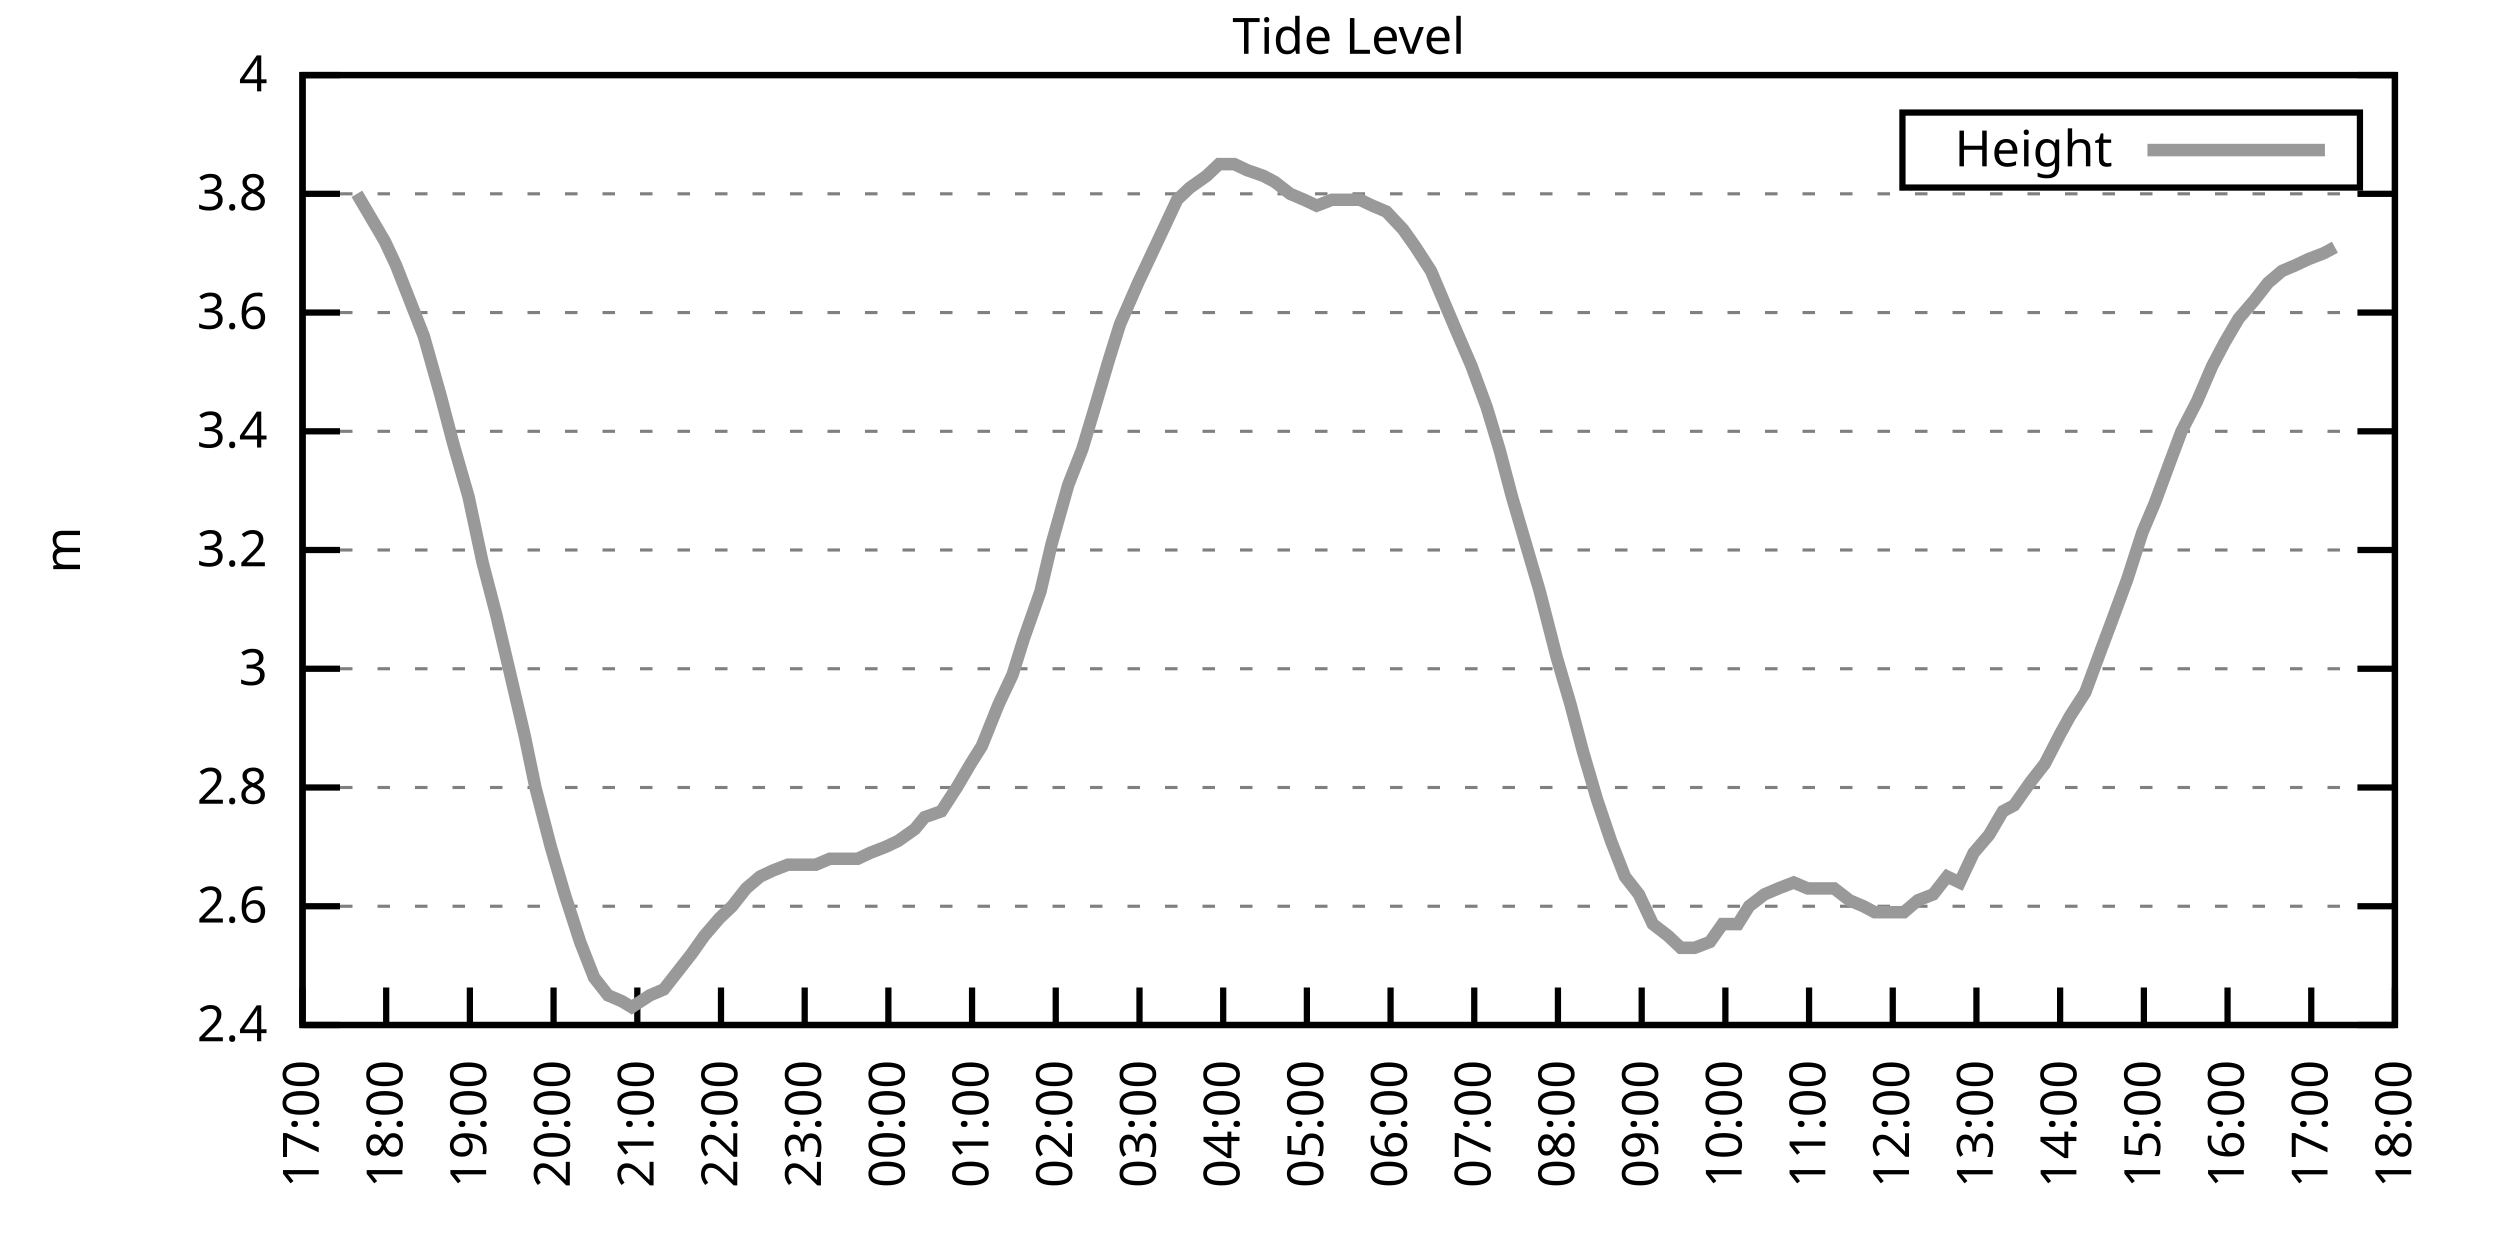
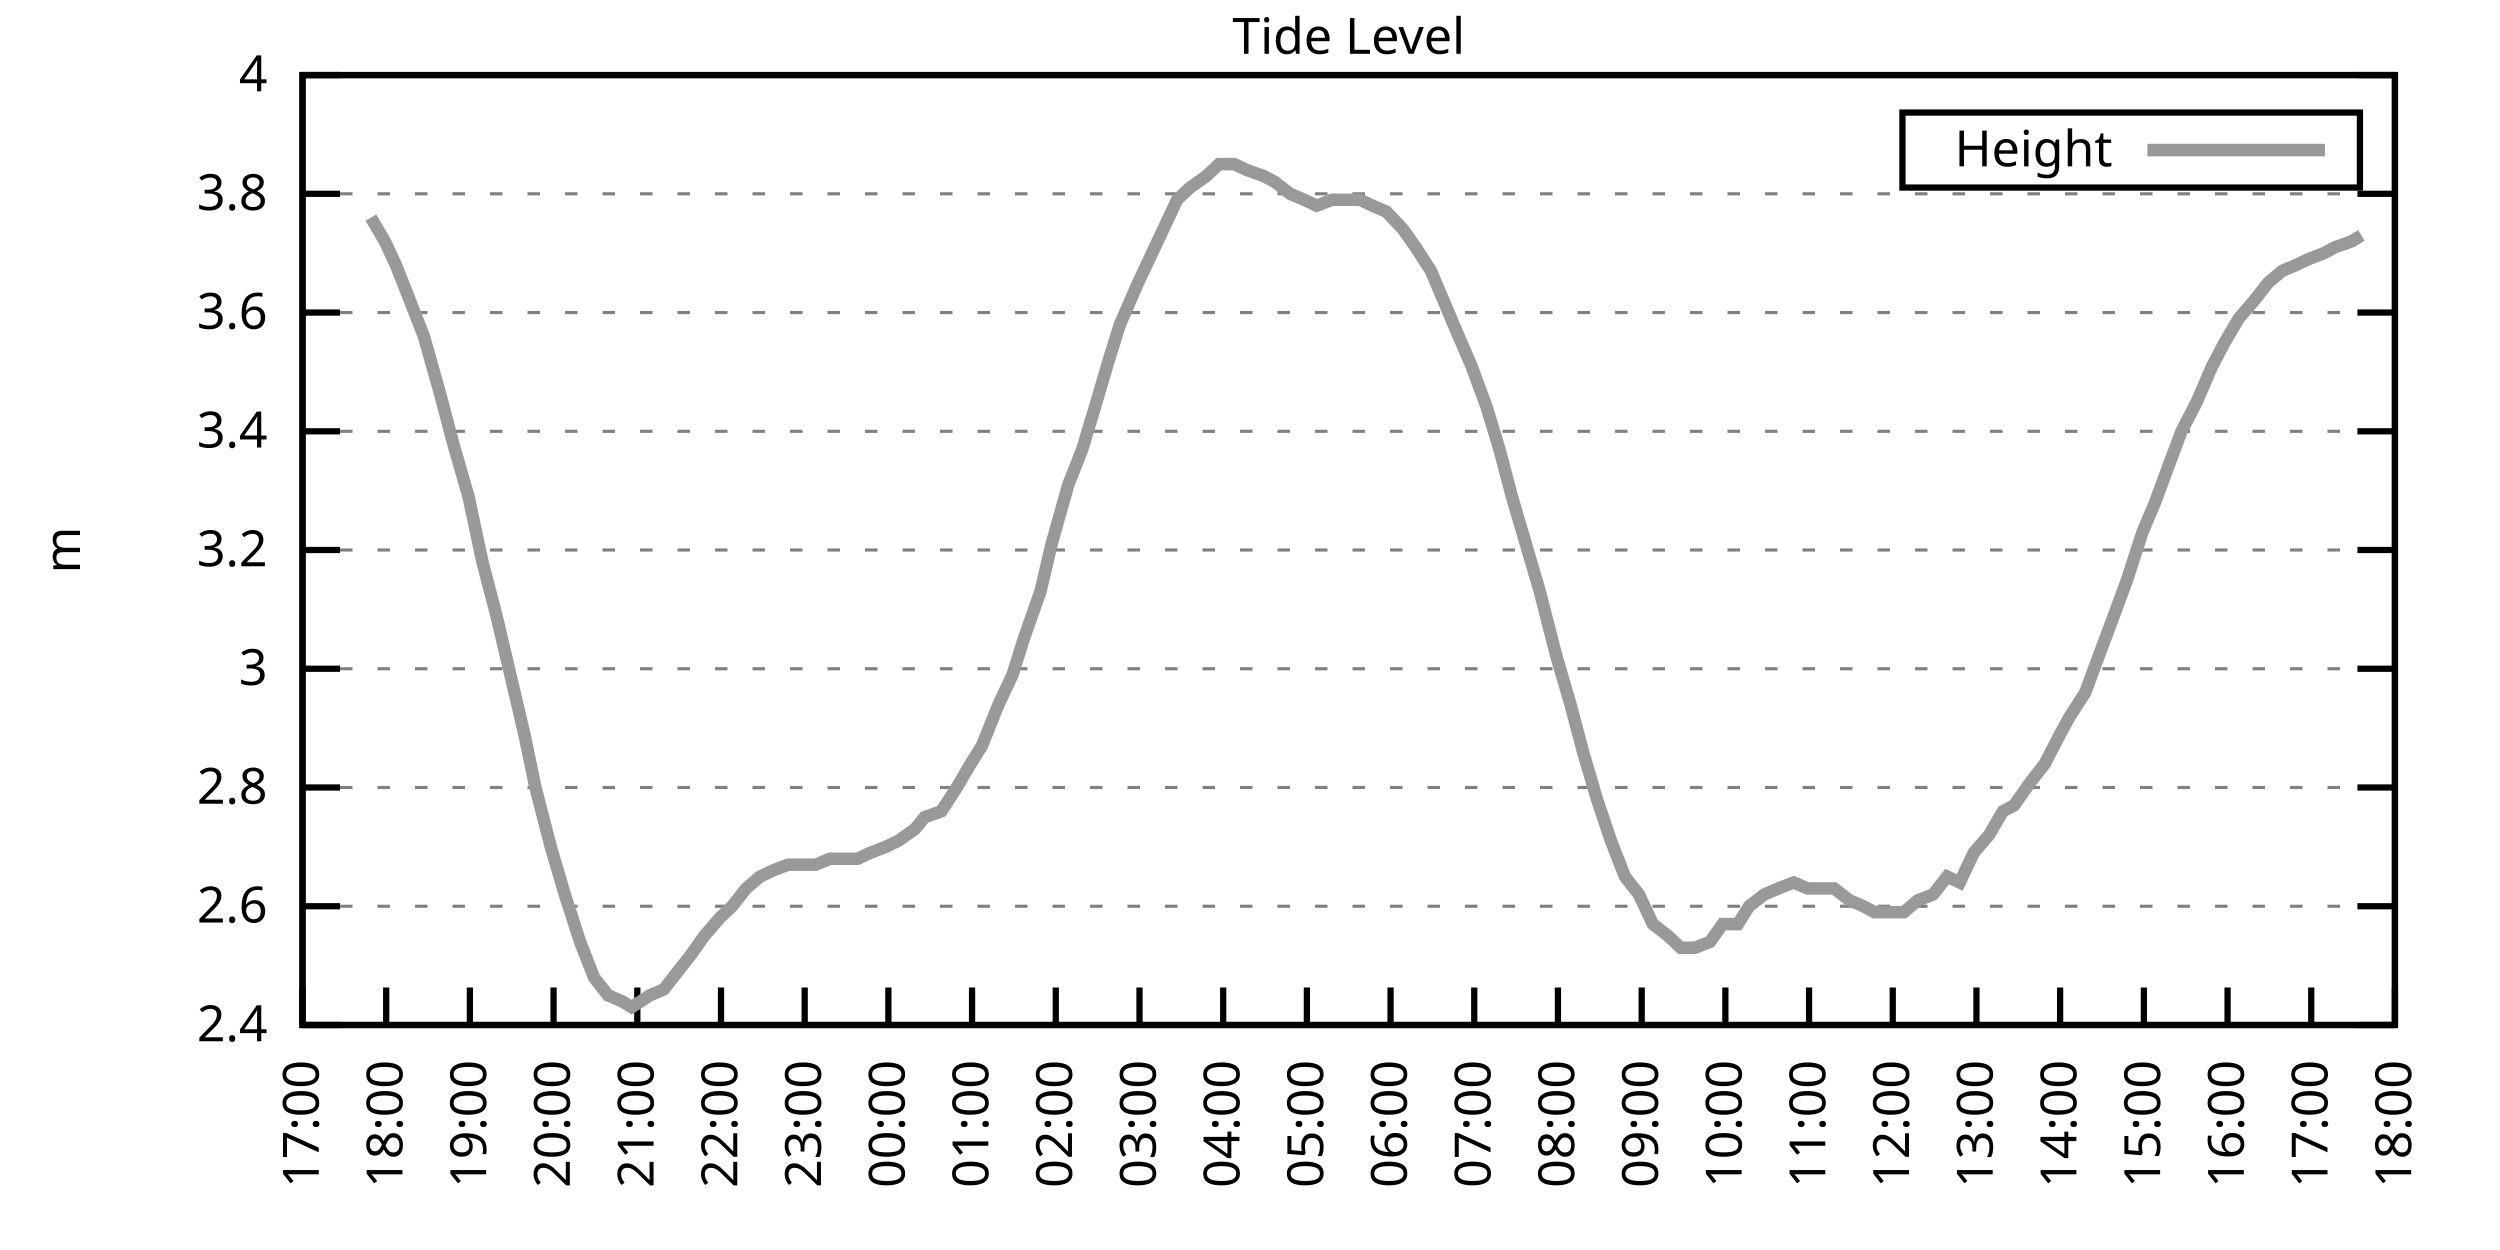
<svg xmlns="http://www.w3.org/2000/svg" xmlns:xlink="http://www.w3.org/1999/xlink" width="400" height="200" viewBox="0 0 400 200">
  <g id="gnuplot_canvas">
    <rect x="0" y="0" width="400" height="200" fill="none" />
    <defs>
      <circle id="gpDot" r="0.5" stroke-width="0.5" stroke="currentColor" />
      <path id="gpPt0" stroke-width="0.333" stroke="currentColor" d="M-1,0 h2 M0,-1 v2" />
      <path id="gpPt1" stroke-width="0.333" stroke="currentColor" d="M-1,-1 L1,1 M1,-1 L-1,1" />
      <path id="gpPt2" stroke-width="0.333" stroke="currentColor" d="M-1,0 L1,0 M0,-1 L0,1 M-1,-1 L1,1 M-1,1 L1,-1" />
      <rect id="gpPt3" stroke-width="0.333" stroke="currentColor" x="-1" y="-1" width="2" height="2" />
      <rect id="gpPt4" stroke-width="0.333" stroke="currentColor" fill="currentColor" x="-1" y="-1" width="2" height="2" />
      <circle id="gpPt5" stroke-width="0.333" stroke="currentColor" cx="0" cy="0" r="1" />
      <use xlink:href="#gpPt5" id="gpPt6" fill="currentColor" stroke="none" />
      <path id="gpPt7" stroke-width="0.333" stroke="currentColor" d="M0,-1.33 L-1.33,0.67 L1.33,0.67 z" />
      <use xlink:href="#gpPt7" id="gpPt8" fill="currentColor" stroke="none" />
      <use xlink:href="#gpPt7" id="gpPt9" stroke="currentColor" transform="rotate(180)" />
      <use xlink:href="#gpPt9" id="gpPt10" fill="currentColor" stroke="none" />
      <use xlink:href="#gpPt3" id="gpPt11" stroke="currentColor" transform="rotate(45)" />
      <use xlink:href="#gpPt11" id="gpPt12" fill="currentColor" stroke="none" />
      <path id="gpPt13" stroke-width="0.333" stroke="currentColor" d="M0,1.330 L1.265,0.411 L0.782,-1.067 L-0.782,-1.076 L-1.265,0.411 z" />
      <use xlink:href="#gpPt13" id="gpPt14" fill="currentColor" stroke="none" />
      <filter id="textbox" filterUnits="objectBoundingBox" x="0" y="0" height="1" width="1">
        <feFlood flood-color="white" flood-opacity="1" result="bgnd" />
        <feComposite in="SourceGraphic" in2="bgnd" operator="atop" />
      </filter>
      <filter id="greybox" filterUnits="objectBoundingBox" x="0" y="0" height="1" width="1">
        <feFlood flood-color="lightgrey" flood-opacity="1" result="grey" />
        <feComposite in="SourceGraphic" in2="grey" operator="atop" />
      </filter>
    </defs>
    <g fill="none" color="white" stroke="currentColor" stroke-width="1.00" stroke-linecap="butt" stroke-linejoin="miter">
</g>
    <g fill="none" color="black" stroke="currentColor" stroke-width="1.00" stroke-linecap="butt" stroke-linejoin="miter">
      <g stroke="none" shape-rendering="crispEdges">
        <polygon fill="rgb(255, 255, 255)" points="48.40,164.00 383.18,164.00 383.18,12.02 48.40,12.02 " />
      </g>
    </g>
    <g fill="none" color="black" stroke="currentColor" stroke-width="1.00" stroke-linecap="butt" stroke-linejoin="miter">
</g>
    <g fill="none" color="black" stroke="black" stroke-width="0.50" stroke-linecap="butt" stroke-linejoin="miter">
</g>
    <g fill="none" color="gray" stroke="currentColor" stroke-width="0.50" stroke-linecap="butt" stroke-linejoin="miter">
      <path stroke="gray" stroke-dasharray="2,4" class="gridline" d="M48.40,164.00 L383.19,164.00  " />
    </g>
    <g fill="none" color="gray" stroke="gray" stroke-width="1.00" stroke-linecap="butt" stroke-linejoin="miter">
</g>
    <g fill="none" color="black" stroke="currentColor" stroke-width="1.00" stroke-linecap="butt" stroke-linejoin="miter">
      <path stroke="black" d="M48.40,164.00 L54.40,164.00 M383.19,164.00 L377.19,164.00  " />
      <g transform="translate(42.80,166.60)" stroke="none" fill="black" font-family="Sans" font-size="8.00" text-anchor="end">
        <text>
          <tspan font-family="Sans"> 2.4</tspan>
        </text>
      </g>
    </g>
    <g fill="none" color="black" stroke="currentColor" stroke-width="1.00" stroke-linecap="butt" stroke-linejoin="miter">
</g>
    <g fill="none" color="black" stroke="black" stroke-width="0.50" stroke-linecap="butt" stroke-linejoin="miter">
</g>
    <g fill="none" color="gray" stroke="currentColor" stroke-width="0.50" stroke-linecap="butt" stroke-linejoin="miter">
      <path stroke="gray" stroke-dasharray="2,4" class="gridline" d="M48.40,145.00 L383.19,145.00  " />
    </g>
    <g fill="none" color="gray" stroke="gray" stroke-width="1.00" stroke-linecap="butt" stroke-linejoin="miter">
</g>
    <g fill="none" color="black" stroke="currentColor" stroke-width="1.00" stroke-linecap="butt" stroke-linejoin="miter">
      <path stroke="black" d="M48.40,145.00 L54.40,145.00 M383.19,145.00 L377.19,145.00  " />
      <g transform="translate(42.80,147.60)" stroke="none" fill="black" font-family="Sans" font-size="8.00" text-anchor="end">
        <text>
          <tspan font-family="Sans"> 2.6</tspan>
        </text>
      </g>
    </g>
    <g fill="none" color="black" stroke="currentColor" stroke-width="1.00" stroke-linecap="butt" stroke-linejoin="miter">
</g>
    <g fill="none" color="black" stroke="black" stroke-width="0.50" stroke-linecap="butt" stroke-linejoin="miter">
</g>
    <g fill="none" color="gray" stroke="currentColor" stroke-width="0.50" stroke-linecap="butt" stroke-linejoin="miter">
      <path stroke="gray" stroke-dasharray="2,4" class="gridline" d="M48.40,126.00 L383.19,126.00  " />
    </g>
    <g fill="none" color="gray" stroke="gray" stroke-width="1.00" stroke-linecap="butt" stroke-linejoin="miter">
</g>
    <g fill="none" color="black" stroke="currentColor" stroke-width="1.00" stroke-linecap="butt" stroke-linejoin="miter">
      <path stroke="black" d="M48.40,126.00 L54.40,126.00 M383.19,126.00 L377.19,126.00  " />
      <g transform="translate(42.80,128.60)" stroke="none" fill="black" font-family="Sans" font-size="8.00" text-anchor="end">
        <text>
          <tspan font-family="Sans"> 2.8</tspan>
        </text>
      </g>
    </g>
    <g fill="none" color="black" stroke="currentColor" stroke-width="1.00" stroke-linecap="butt" stroke-linejoin="miter">
</g>
    <g fill="none" color="black" stroke="black" stroke-width="0.50" stroke-linecap="butt" stroke-linejoin="miter">
</g>
    <g fill="none" color="gray" stroke="currentColor" stroke-width="0.50" stroke-linecap="butt" stroke-linejoin="miter">
      <path stroke="gray" stroke-dasharray="2,4" class="gridline" d="M48.40,107.00 L383.19,107.00  " />
    </g>
    <g fill="none" color="gray" stroke="gray" stroke-width="1.00" stroke-linecap="butt" stroke-linejoin="miter">
</g>
    <g fill="none" color="black" stroke="currentColor" stroke-width="1.00" stroke-linecap="butt" stroke-linejoin="miter">
      <path stroke="black" d="M48.40,107.00 L54.40,107.00 M383.19,107.00 L377.19,107.00  " />
      <g transform="translate(42.80,109.60)" stroke="none" fill="black" font-family="Sans" font-size="8.00" text-anchor="end">
        <text>
          <tspan font-family="Sans"> 3</tspan>
        </text>
      </g>
    </g>
    <g fill="none" color="black" stroke="currentColor" stroke-width="1.00" stroke-linecap="butt" stroke-linejoin="miter">
</g>
    <g fill="none" color="black" stroke="black" stroke-width="0.50" stroke-linecap="butt" stroke-linejoin="miter">
</g>
    <g fill="none" color="gray" stroke="currentColor" stroke-width="0.50" stroke-linecap="butt" stroke-linejoin="miter">
      <path stroke="gray" stroke-dasharray="2,4" class="gridline" d="M48.40,88.00 L383.19,88.00  " />
    </g>
    <g fill="none" color="gray" stroke="gray" stroke-width="1.00" stroke-linecap="butt" stroke-linejoin="miter">
</g>
    <g fill="none" color="black" stroke="currentColor" stroke-width="1.00" stroke-linecap="butt" stroke-linejoin="miter">
      <path stroke="black" d="M48.40,88.00 L54.40,88.00 M383.19,88.00 L377.19,88.00  " />
      <g transform="translate(42.80,90.60)" stroke="none" fill="black" font-family="Sans" font-size="8.00" text-anchor="end">
        <text>
          <tspan font-family="Sans"> 3.2</tspan>
        </text>
      </g>
    </g>
    <g fill="none" color="black" stroke="currentColor" stroke-width="1.00" stroke-linecap="butt" stroke-linejoin="miter">
</g>
    <g fill="none" color="black" stroke="black" stroke-width="0.50" stroke-linecap="butt" stroke-linejoin="miter">
</g>
    <g fill="none" color="gray" stroke="currentColor" stroke-width="0.50" stroke-linecap="butt" stroke-linejoin="miter">
      <path stroke="gray" stroke-dasharray="2,4" class="gridline" d="M48.40,69.01 L383.19,69.01  " />
    </g>
    <g fill="none" color="gray" stroke="gray" stroke-width="1.00" stroke-linecap="butt" stroke-linejoin="miter">
</g>
    <g fill="none" color="black" stroke="currentColor" stroke-width="1.00" stroke-linecap="butt" stroke-linejoin="miter">
      <path stroke="black" d="M48.40,69.01 L54.40,69.01 M383.19,69.01 L377.19,69.01  " />
      <g transform="translate(42.80,71.61)" stroke="none" fill="black" font-family="Sans" font-size="8.00" text-anchor="end">
        <text>
          <tspan font-family="Sans"> 3.4</tspan>
        </text>
      </g>
    </g>
    <g fill="none" color="black" stroke="currentColor" stroke-width="1.00" stroke-linecap="butt" stroke-linejoin="miter">
</g>
    <g fill="none" color="black" stroke="black" stroke-width="0.50" stroke-linecap="butt" stroke-linejoin="miter">
</g>
    <g fill="none" color="gray" stroke="currentColor" stroke-width="0.50" stroke-linecap="butt" stroke-linejoin="miter">
      <path stroke="gray" stroke-dasharray="2,4" class="gridline" d="M48.40,50.01 L383.19,50.01  " />
    </g>
    <g fill="none" color="gray" stroke="gray" stroke-width="1.00" stroke-linecap="butt" stroke-linejoin="miter">
</g>
    <g fill="none" color="black" stroke="currentColor" stroke-width="1.00" stroke-linecap="butt" stroke-linejoin="miter">
      <path stroke="black" d="M48.40,50.01 L54.40,50.01 M383.19,50.01 L377.19,50.01  " />
      <g transform="translate(42.80,52.61)" stroke="none" fill="black" font-family="Sans" font-size="8.00" text-anchor="end">
        <text>
          <tspan font-family="Sans"> 3.6</tspan>
        </text>
      </g>
    </g>
    <g fill="none" color="black" stroke="currentColor" stroke-width="1.00" stroke-linecap="butt" stroke-linejoin="miter">
</g>
    <g fill="none" color="black" stroke="black" stroke-width="0.50" stroke-linecap="butt" stroke-linejoin="miter">
</g>
    <g fill="none" color="gray" stroke="currentColor" stroke-width="0.50" stroke-linecap="butt" stroke-linejoin="miter">
      <path stroke="gray" stroke-dasharray="2,4" class="gridline" d="M48.40,31.01 L383.19,31.01  " />
    </g>
    <g fill="none" color="gray" stroke="gray" stroke-width="1.00" stroke-linecap="butt" stroke-linejoin="miter">
</g>
    <g fill="none" color="black" stroke="currentColor" stroke-width="1.00" stroke-linecap="butt" stroke-linejoin="miter">
      <path stroke="black" d="M48.40,31.01 L54.40,31.01 M383.19,31.01 L377.19,31.01  " />
      <g transform="translate(42.80,33.61)" stroke="none" fill="black" font-family="Sans" font-size="8.00" text-anchor="end">
        <text>
          <tspan font-family="Sans"> 3.8</tspan>
        </text>
      </g>
    </g>
    <g fill="none" color="black" stroke="currentColor" stroke-width="1.00" stroke-linecap="butt" stroke-linejoin="miter">
</g>
    <g fill="none" color="black" stroke="black" stroke-width="0.50" stroke-linecap="butt" stroke-linejoin="miter">
</g>
    <g fill="none" color="gray" stroke="currentColor" stroke-width="0.50" stroke-linecap="butt" stroke-linejoin="miter">
      <path stroke="gray" stroke-dasharray="2,4" class="gridline" d="M48.40,12.01 L383.19,12.01  " />
    </g>
    <g fill="none" color="gray" stroke="gray" stroke-width="1.00" stroke-linecap="butt" stroke-linejoin="miter">
</g>
    <g fill="none" color="black" stroke="currentColor" stroke-width="1.00" stroke-linecap="butt" stroke-linejoin="miter">
      <path stroke="black" d="M48.40,12.01 L54.40,12.01 M383.19,12.01 L377.19,12.01  " />
      <g transform="translate(42.80,14.61)" stroke="none" fill="black" font-family="Sans" font-size="8.00" text-anchor="end">
        <text>
          <tspan font-family="Sans"> 4</tspan>
        </text>
      </g>
    </g>
    <g fill="none" color="black" stroke="currentColor" stroke-width="1.00" stroke-linecap="butt" stroke-linejoin="miter">
      <path stroke="black" d="M48.40,164.00 L48.40,158.00  " />
      <g transform="translate(51.00,169.60) rotate(270.00)" stroke="none" fill="black" font-family="Sans" font-size="8.00" text-anchor="end">
        <text>
          <tspan font-family="Sans">17:00</tspan>
        </text>
      </g>
    </g>
    <g fill="none" color="black" stroke="currentColor" stroke-width="1.00" stroke-linecap="butt" stroke-linejoin="miter">
      <path stroke="black" d="M61.79,164.00 L61.79,158.00  " />
      <g transform="translate(64.39,169.60) rotate(270.00)" stroke="none" fill="black" font-family="Sans" font-size="8.00" text-anchor="end">
        <text>
          <tspan font-family="Sans">18:00</tspan>
        </text>
      </g>
    </g>
    <g fill="none" color="black" stroke="currentColor" stroke-width="1.00" stroke-linecap="butt" stroke-linejoin="miter">
      <path stroke="black" d="M75.18,164.00 L75.18,158.00  " />
      <g transform="translate(77.78,169.60) rotate(270.00)" stroke="none" fill="black" font-family="Sans" font-size="8.00" text-anchor="end">
        <text>
          <tspan font-family="Sans">19:00</tspan>
        </text>
      </g>
    </g>
    <g fill="none" color="black" stroke="currentColor" stroke-width="1.00" stroke-linecap="butt" stroke-linejoin="miter">
      <path stroke="black" d="M88.57,164.00 L88.57,158.00  " />
      <g transform="translate(91.17,169.60) rotate(270.00)" stroke="none" fill="black" font-family="Sans" font-size="8.00" text-anchor="end">
        <text>
          <tspan font-family="Sans">20:00</tspan>
        </text>
      </g>
    </g>
    <g fill="none" color="black" stroke="currentColor" stroke-width="1.00" stroke-linecap="butt" stroke-linejoin="miter">
      <path stroke="black" d="M101.97,164.00 L101.97,158.00  " />
      <g transform="translate(104.57,169.60) rotate(270.00)" stroke="none" fill="black" font-family="Sans" font-size="8.00" text-anchor="end">
        <text>
          <tspan font-family="Sans">21:00</tspan>
        </text>
      </g>
    </g>
    <g fill="none" color="black" stroke="currentColor" stroke-width="1.00" stroke-linecap="butt" stroke-linejoin="miter">
      <path stroke="black" d="M115.36,164.00 L115.36,158.00  " />
      <g transform="translate(117.96,169.60) rotate(270.00)" stroke="none" fill="black" font-family="Sans" font-size="8.00" text-anchor="end">
        <text>
          <tspan font-family="Sans">22:00</tspan>
        </text>
      </g>
    </g>
    <g fill="none" color="black" stroke="currentColor" stroke-width="1.00" stroke-linecap="butt" stroke-linejoin="miter">
      <path stroke="black" d="M128.75,164.00 L128.75,158.00  " />
      <g transform="translate(131.35,169.60) rotate(270.00)" stroke="none" fill="black" font-family="Sans" font-size="8.00" text-anchor="end">
        <text>
          <tspan font-family="Sans">23:00</tspan>
        </text>
      </g>
    </g>
    <g fill="none" color="black" stroke="currentColor" stroke-width="1.00" stroke-linecap="butt" stroke-linejoin="miter">
      <path stroke="black" d="M142.14,164.00 L142.14,158.00  " />
      <g transform="translate(144.74,169.60) rotate(270.00)" stroke="none" fill="black" font-family="Sans" font-size="8.00" text-anchor="end">
        <text>
          <tspan font-family="Sans">00:00</tspan>
        </text>
      </g>
    </g>
    <g fill="none" color="black" stroke="currentColor" stroke-width="1.00" stroke-linecap="butt" stroke-linejoin="miter">
      <path stroke="black" d="M155.53,164.00 L155.53,158.00  " />
      <g transform="translate(158.13,169.60) rotate(270.00)" stroke="none" fill="black" font-family="Sans" font-size="8.00" text-anchor="end">
        <text>
          <tspan font-family="Sans">01:00</tspan>
        </text>
      </g>
    </g>
    <g fill="none" color="black" stroke="currentColor" stroke-width="1.00" stroke-linecap="butt" stroke-linejoin="miter">
      <path stroke="black" d="M168.92,164.00 L168.92,158.00  " />
      <g transform="translate(171.52,169.60) rotate(270.00)" stroke="none" fill="black" font-family="Sans" font-size="8.00" text-anchor="end">
        <text>
          <tspan font-family="Sans">02:00</tspan>
        </text>
      </g>
    </g>
    <g fill="none" color="black" stroke="currentColor" stroke-width="1.00" stroke-linecap="butt" stroke-linejoin="miter">
      <path stroke="black" d="M182.32,164.00 L182.32,158.00  " />
      <g transform="translate(184.92,169.60) rotate(270.00)" stroke="none" fill="black" font-family="Sans" font-size="8.00" text-anchor="end">
        <text>
          <tspan font-family="Sans">03:00</tspan>
        </text>
      </g>
    </g>
    <g fill="none" color="black" stroke="currentColor" stroke-width="1.00" stroke-linecap="butt" stroke-linejoin="miter">
      <path stroke="black" d="M195.71,164.00 L195.71,158.00  " />
      <g transform="translate(198.31,169.60) rotate(270.00)" stroke="none" fill="black" font-family="Sans" font-size="8.00" text-anchor="end">
        <text>
          <tspan font-family="Sans">04:00</tspan>
        </text>
      </g>
    </g>
    <g fill="none" color="black" stroke="currentColor" stroke-width="1.00" stroke-linecap="butt" stroke-linejoin="miter">
      <path stroke="black" d="M209.10,164.00 L209.10,158.00  " />
      <g transform="translate(211.70,169.60) rotate(270.00)" stroke="none" fill="black" font-family="Sans" font-size="8.00" text-anchor="end">
        <text>
          <tspan font-family="Sans">05:00</tspan>
        </text>
      </g>
    </g>
    <g fill="none" color="black" stroke="currentColor" stroke-width="1.00" stroke-linecap="butt" stroke-linejoin="miter">
      <path stroke="black" d="M222.49,164.00 L222.49,158.00  " />
      <g transform="translate(225.09,169.60) rotate(270.00)" stroke="none" fill="black" font-family="Sans" font-size="8.00" text-anchor="end">
        <text>
          <tspan font-family="Sans">06:00</tspan>
        </text>
      </g>
    </g>
    <g fill="none" color="black" stroke="currentColor" stroke-width="1.00" stroke-linecap="butt" stroke-linejoin="miter">
      <path stroke="black" d="M235.88,164.00 L235.88,158.00  " />
      <g transform="translate(238.48,169.60) rotate(270.00)" stroke="none" fill="black" font-family="Sans" font-size="8.00" text-anchor="end">
        <text>
          <tspan font-family="Sans">07:00</tspan>
        </text>
      </g>
    </g>
    <g fill="none" color="black" stroke="currentColor" stroke-width="1.00" stroke-linecap="butt" stroke-linejoin="miter">
      <path stroke="black" d="M249.27,164.00 L249.27,158.00  " />
      <g transform="translate(251.87,169.60) rotate(270.00)" stroke="none" fill="black" font-family="Sans" font-size="8.00" text-anchor="end">
        <text>
          <tspan font-family="Sans">08:00</tspan>
        </text>
      </g>
    </g>
    <g fill="none" color="black" stroke="currentColor" stroke-width="1.00" stroke-linecap="butt" stroke-linejoin="miter">
      <path stroke="black" d="M262.67,164.00 L262.67,158.00  " />
      <g transform="translate(265.27,169.60) rotate(270.00)" stroke="none" fill="black" font-family="Sans" font-size="8.00" text-anchor="end">
        <text>
          <tspan font-family="Sans">09:00</tspan>
        </text>
      </g>
    </g>
    <g fill="none" color="black" stroke="currentColor" stroke-width="1.00" stroke-linecap="butt" stroke-linejoin="miter">
      <path stroke="black" d="M276.06,164.00 L276.06,158.00  " />
      <g transform="translate(278.66,169.60) rotate(270.00)" stroke="none" fill="black" font-family="Sans" font-size="8.00" text-anchor="end">
        <text>
          <tspan font-family="Sans">10:00</tspan>
        </text>
      </g>
    </g>
    <g fill="none" color="black" stroke="currentColor" stroke-width="1.00" stroke-linecap="butt" stroke-linejoin="miter">
      <path stroke="black" d="M289.45,164.00 L289.45,158.00  " />
      <g transform="translate(292.05,169.60) rotate(270.00)" stroke="none" fill="black" font-family="Sans" font-size="8.00" text-anchor="end">
        <text>
          <tspan font-family="Sans">11:00</tspan>
        </text>
      </g>
    </g>
    <g fill="none" color="black" stroke="currentColor" stroke-width="1.00" stroke-linecap="butt" stroke-linejoin="miter">
      <path stroke="black" d="M302.84,164.00 L302.84,158.00  " />
      <g transform="translate(305.44,169.60) rotate(270.00)" stroke="none" fill="black" font-family="Sans" font-size="8.00" text-anchor="end">
        <text>
          <tspan font-family="Sans">12:00</tspan>
        </text>
      </g>
    </g>
    <g fill="none" color="black" stroke="currentColor" stroke-width="1.00" stroke-linecap="butt" stroke-linejoin="miter">
      <path stroke="black" d="M316.23,164.00 L316.23,158.00  " />
      <g transform="translate(318.83,169.60) rotate(270.00)" stroke="none" fill="black" font-family="Sans" font-size="8.00" text-anchor="end">
        <text>
          <tspan font-family="Sans">13:00</tspan>
        </text>
      </g>
    </g>
    <g fill="none" color="black" stroke="currentColor" stroke-width="1.00" stroke-linecap="butt" stroke-linejoin="miter">
      <path stroke="black" d="M329.62,164.00 L329.62,158.00  " />
      <g transform="translate(332.22,169.60) rotate(270.00)" stroke="none" fill="black" font-family="Sans" font-size="8.00" text-anchor="end">
        <text>
          <tspan font-family="Sans">14:00</tspan>
        </text>
      </g>
    </g>
    <g fill="none" color="black" stroke="currentColor" stroke-width="1.00" stroke-linecap="butt" stroke-linejoin="miter">
      <path stroke="black" d="M343.02,164.00 L343.02,158.00  " />
      <g transform="translate(345.62,169.60) rotate(270.00)" stroke="none" fill="black" font-family="Sans" font-size="8.00" text-anchor="end">
        <text>
          <tspan font-family="Sans">15:00</tspan>
        </text>
      </g>
    </g>
    <g fill="none" color="black" stroke="currentColor" stroke-width="1.00" stroke-linecap="butt" stroke-linejoin="miter">
      <path stroke="black" d="M356.41,164.00 L356.41,158.00  " />
      <g transform="translate(359.01,169.60) rotate(270.00)" stroke="none" fill="black" font-family="Sans" font-size="8.00" text-anchor="end">
        <text>
          <tspan font-family="Sans">16:00</tspan>
        </text>
      </g>
    </g>
    <g fill="none" color="black" stroke="currentColor" stroke-width="1.00" stroke-linecap="butt" stroke-linejoin="miter">
      <path stroke="black" d="M369.80,164.00 L369.80,158.00  " />
      <g transform="translate(372.40,169.60) rotate(270.00)" stroke="none" fill="black" font-family="Sans" font-size="8.00" text-anchor="end">
        <text>
          <tspan font-family="Sans">17:00</tspan>
        </text>
      </g>
    </g>
    <g fill="none" color="black" stroke="currentColor" stroke-width="1.00" stroke-linecap="butt" stroke-linejoin="miter">
      <path stroke="black" d="M383.19,164.00 L383.19,158.00  " />
      <g transform="translate(385.79,169.60) rotate(270.00)" stroke="none" fill="black" font-family="Sans" font-size="8.00" text-anchor="end">
        <text>
          <tspan font-family="Sans">18:00</tspan>
        </text>
      </g>
    </g>
    <g fill="none" color="black" stroke="currentColor" stroke-width="1.00" stroke-linecap="butt" stroke-linejoin="miter">
</g>
    <g fill="none" color="black" stroke="currentColor" stroke-width="1.00" stroke-linecap="butt" stroke-linejoin="miter">
      <path stroke="black" d="M48.40,12.01 L48.40,164.00 L383.19,164.00 L383.19,12.01 L48.40,12.01 Z  " />
    </g>
    <g fill="none" color="black" stroke="currentColor" stroke-width="1.00" stroke-linecap="butt" stroke-linejoin="miter">
</g>
    <g fill="none" color="black" stroke="currentColor" stroke-width="1.00" stroke-linecap="butt" stroke-linejoin="miter">
      <path stroke="black" d="M304.39,30.01 L304.39,18.01 L377.59,18.01 L377.59,30.01 L304.39,30.01 Z  " />
    </g>
    <g id="Tide_level_plot_1">
      <g fill="none" color="white" stroke="black" stroke-width="2.00" stroke-linecap="butt" stroke-linejoin="miter">
</g>
      <g fill="none" color="black" stroke="currentColor" stroke-width="2.00" stroke-linecap="butt" stroke-linejoin="miter">
        <g transform="translate(337.99,26.61)" stroke="none" fill="black" font-family="Sans" font-size="8.00" text-anchor="end">
          <text>
            <tspan font-family="Sans">Height</tspan>
          </text>
        </g>
      </g>
      <g fill="none" color="black" stroke="currentColor" stroke-width="2.00" stroke-linecap="butt" stroke-linejoin="miter">
-         <path stroke="rgb(153, 153, 153)" d="M343.59,24.01 L371.99,24.01 M57.10,31.01 L59.34,34.81 L61.57,38.61 L63.35,42.41 L65.59,48.11 L67.82,53.81   L70.50,63.31 L72.50,70.91 L74.96,79.46 L77.19,89.90 L79.42,98.45 L81.66,107.95 L83.89,117.45 L85.67,126.00   L88.13,135.50 L90.36,143.10 L92.82,150.70 L95.05,156.40 L97.28,159.25 L99.51,160.20 L101.07,161.15 L103.98,159.25   L106.21,158.30 L108.44,155.45 L110.67,152.60 L112.68,149.75 L115.13,146.90 L117.14,145.00 L119.38,142.15 L121.61,140.25   L123.62,139.30 L126.07,138.35 L128.30,138.35 L130.54,138.35 L132.77,137.40 L135.00,137.40 L137.23,137.40 L139.24,136.45   L141.69,135.50 L143.70,134.55 L146.38,132.65 L147.94,130.75 L150.62,129.80 L153.08,126.00 L155.31,122.20 L157.10,119.35   L159.77,112.70 L162.01,107.95 L163.79,102.25 L166.47,94.65 L168.25,87.06 L170.93,77.56 L173.17,71.86 L175.17,65.21   L177.41,57.61 L179.19,51.91 L182.09,45.26 L183.88,41.46 L186.56,35.76 L188.34,31.96 L190.35,30.06 L193.03,28.16   L195.04,26.26 L197.49,26.26 L199.50,27.21 L202.18,28.16 L203.97,29.11 L206.42,31.01 L208.65,31.96 L210.66,32.91   L213.12,31.96 L215.57,31.96 L217.58,31.96 L219.59,32.91 L221.82,33.86 L224.50,36.71 L226.51,39.56 L228.96,43.36   L230.97,48.11 L232.98,52.86 L235.44,58.56 L237.89,65.21 L239.90,71.86 L241.91,79.46 L244.14,87.06 L246.37,94.65   L249.05,105.10 L251.28,112.70 L253.29,120.30 L255.52,127.90 L257.76,134.55 L259.99,140.25 L262.22,143.10 L264.45,147.85   L266.91,149.75 L268.92,151.65 L271.15,151.65 L273.60,150.70 L275.61,147.85 L278.07,147.85 L279.85,145.00 L282.31,143.10   L284.54,142.15 L286.99,141.20 L289.23,142.15 L291.23,142.15 L293.47,142.15 L295.92,144.05 L298.15,145.00 L299.94,145.95   L302.62,145.95 L304.63,145.95 L306.86,144.05 L309.31,143.10 L311.54,140.25 L313.55,141.20 L315.79,136.45 L318.24,133.60   L320.47,129.80 L322.26,128.85 L324.94,125.05 L327.17,122.20 L329.62,117.45 L331.19,114.60 L333.64,110.80 L336.10,104.15   L337.88,99.40 L340.34,92.75 L342.79,85.16 L344.80,80.41 L347.26,73.76 L349.04,69.01 L351.50,64.26 L353.95,58.56   L355.96,54.76 L358.19,50.96 L360.65,48.11 L362.88,45.26 L365.11,43.36 L367.34,42.41 L369.35,41.46 L371.81,40.51   L373.59,39.56  " />
+         <path stroke="rgb(153, 153, 153)" d="M343.59,24.01 L371.99,24.01 M59.34,34.81 L61.57,38.61 L63.35,42.41 L65.59,48.11 L67.82,53.81 L70.50,63.31   L72.50,70.91 L74.96,79.46 L77.19,89.90 L79.42,98.45 L81.66,107.95 L83.89,117.45 L85.67,126.00 L88.13,135.50   L90.36,143.10 L92.82,150.70 L95.05,156.40 L97.28,159.25 L99.51,160.20 L101.07,161.15 L103.98,159.25 L106.21,158.30   L108.44,155.45 L110.67,152.60 L112.68,149.75 L115.13,146.90 L117.14,145.00 L119.38,142.15 L121.61,140.25 L123.62,139.30   L126.07,138.35 L128.30,138.35 L130.54,138.35 L132.77,137.40 L135.00,137.40 L137.23,137.40 L139.24,136.45 L141.69,135.50   L143.70,134.55 L146.38,132.65 L147.94,130.75 L150.62,129.80 L153.08,126.00 L155.31,122.20 L157.10,119.35 L159.77,112.70   L162.01,107.95 L163.79,102.25 L166.47,94.65 L168.25,87.06 L170.93,77.56 L173.17,71.86 L175.17,65.21 L177.41,57.61   L179.19,51.91 L182.09,45.26 L183.88,41.46 L186.56,35.76 L188.34,31.96 L190.35,30.06 L193.03,28.16 L195.04,26.26   L197.49,26.26 L199.50,27.21 L202.18,28.16 L203.97,29.11 L206.42,31.01 L208.65,31.96 L210.66,32.91 L213.12,31.96   L215.57,31.96 L217.58,31.96 L219.59,32.91 L221.82,33.86 L224.50,36.71 L226.51,39.56 L228.96,43.36 L230.97,48.11   L232.98,52.86 L235.44,58.56 L237.89,65.21 L239.90,71.86 L241.91,79.46 L244.14,87.06 L246.37,94.65 L249.05,105.10   L251.28,112.70 L253.29,120.30 L255.52,127.90 L257.76,134.55 L259.99,140.25 L262.22,143.10 L264.45,147.85 L266.91,149.75   L268.92,151.65 L271.15,151.65 L273.60,150.70 L275.61,147.85 L278.07,147.85 L279.85,145.00 L282.31,143.10 L284.54,142.15   L286.99,141.20 L289.23,142.15 L291.23,142.15 L293.47,142.15 L295.92,144.05 L298.15,145.00 L299.94,145.95 L302.62,145.95   L304.63,145.95 L306.86,144.05 L309.31,143.10 L311.54,140.25 L313.55,141.20 L315.79,136.45 L318.24,133.60 L320.47,129.80   L322.26,128.85 L324.94,125.05 L327.17,122.20 L329.62,117.45 L331.19,114.60 L333.64,110.80 L336.10,104.15 L337.88,99.40   L340.34,92.75 L342.79,85.16 L344.80,80.41 L347.26,73.76 L349.04,69.01 L351.50,64.26 L353.95,58.56 L355.96,54.76   L358.19,50.96 L360.65,48.11 L362.88,45.26 L365.11,43.36 L367.34,42.41 L369.35,41.46 L371.81,40.51 L373.59,39.56   L376.27,38.61 L377.83,37.66  " />
      </g>
    </g>
    <g fill="none" color="black" stroke="currentColor" stroke-width="2.00" stroke-linecap="butt" stroke-linejoin="miter">
</g>
    <g fill="none" color="black" stroke="black" stroke-width="1.00" stroke-linecap="butt" stroke-linejoin="miter">
</g>
    <g fill="none" color="black" stroke="currentColor" stroke-width="1.00" stroke-linecap="butt" stroke-linejoin="miter">
      <path stroke="black" d="M48.40,12.01 L48.40,164.00 L383.19,164.00 L383.19,12.01 L48.40,12.01 Z  " />
      <g transform="translate(12.80,88.01) rotate(270.00)" stroke="none" fill="black" font-family="Sans" font-size="8.00" text-anchor="middle">
        <text>
          <tspan font-family="Sans">m</tspan>
        </text>
      </g>
    </g>
    <g fill="none" color="black" stroke="currentColor" stroke-width="1.00" stroke-linecap="butt" stroke-linejoin="miter">
</g>
    <g fill="none" color="black" stroke="currentColor" stroke-width="1.00" stroke-linecap="butt" stroke-linejoin="miter">
      <g transform="translate(215.79,8.61)" stroke="none" fill="black" font-family="Sans" font-size="8.00" text-anchor="middle">
        <text>
          <tspan font-family="Sans">Tide Level</tspan>
        </text>
      </g>
    </g>
    <g fill="none" color="black" stroke="currentColor" stroke-width="1.00" stroke-linecap="butt" stroke-linejoin="miter">
</g>
  </g>
</svg>
